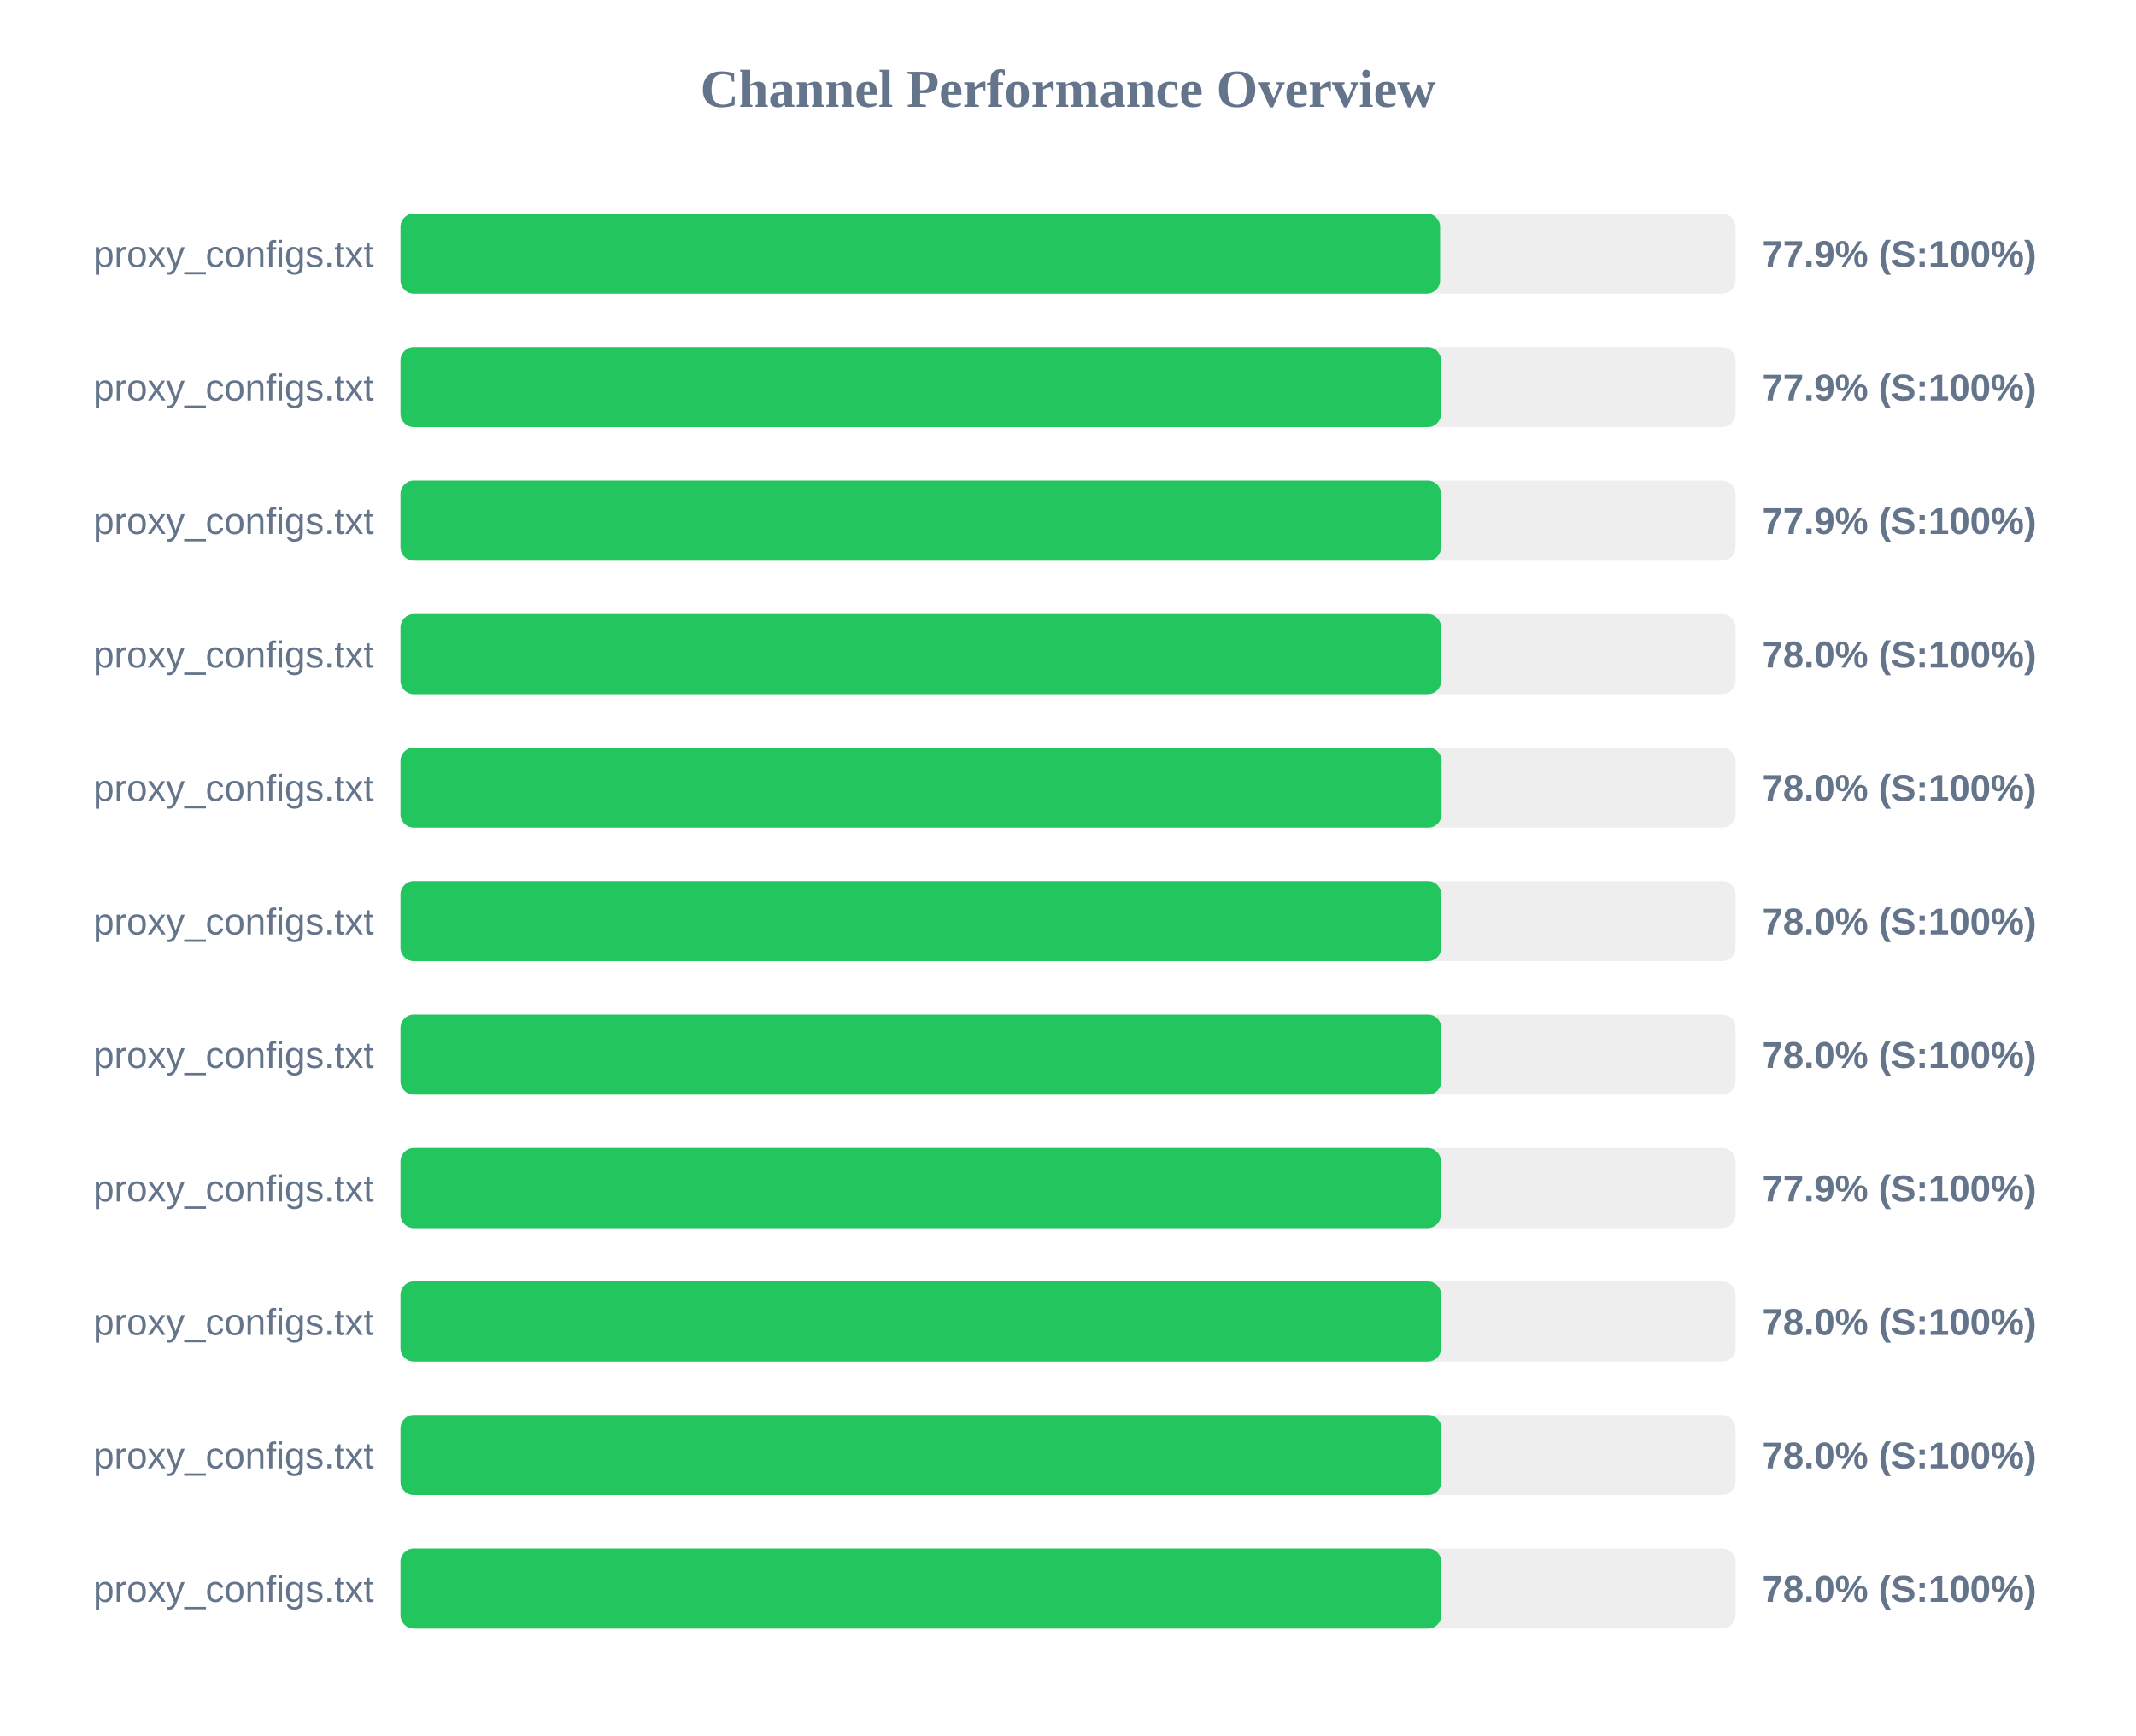
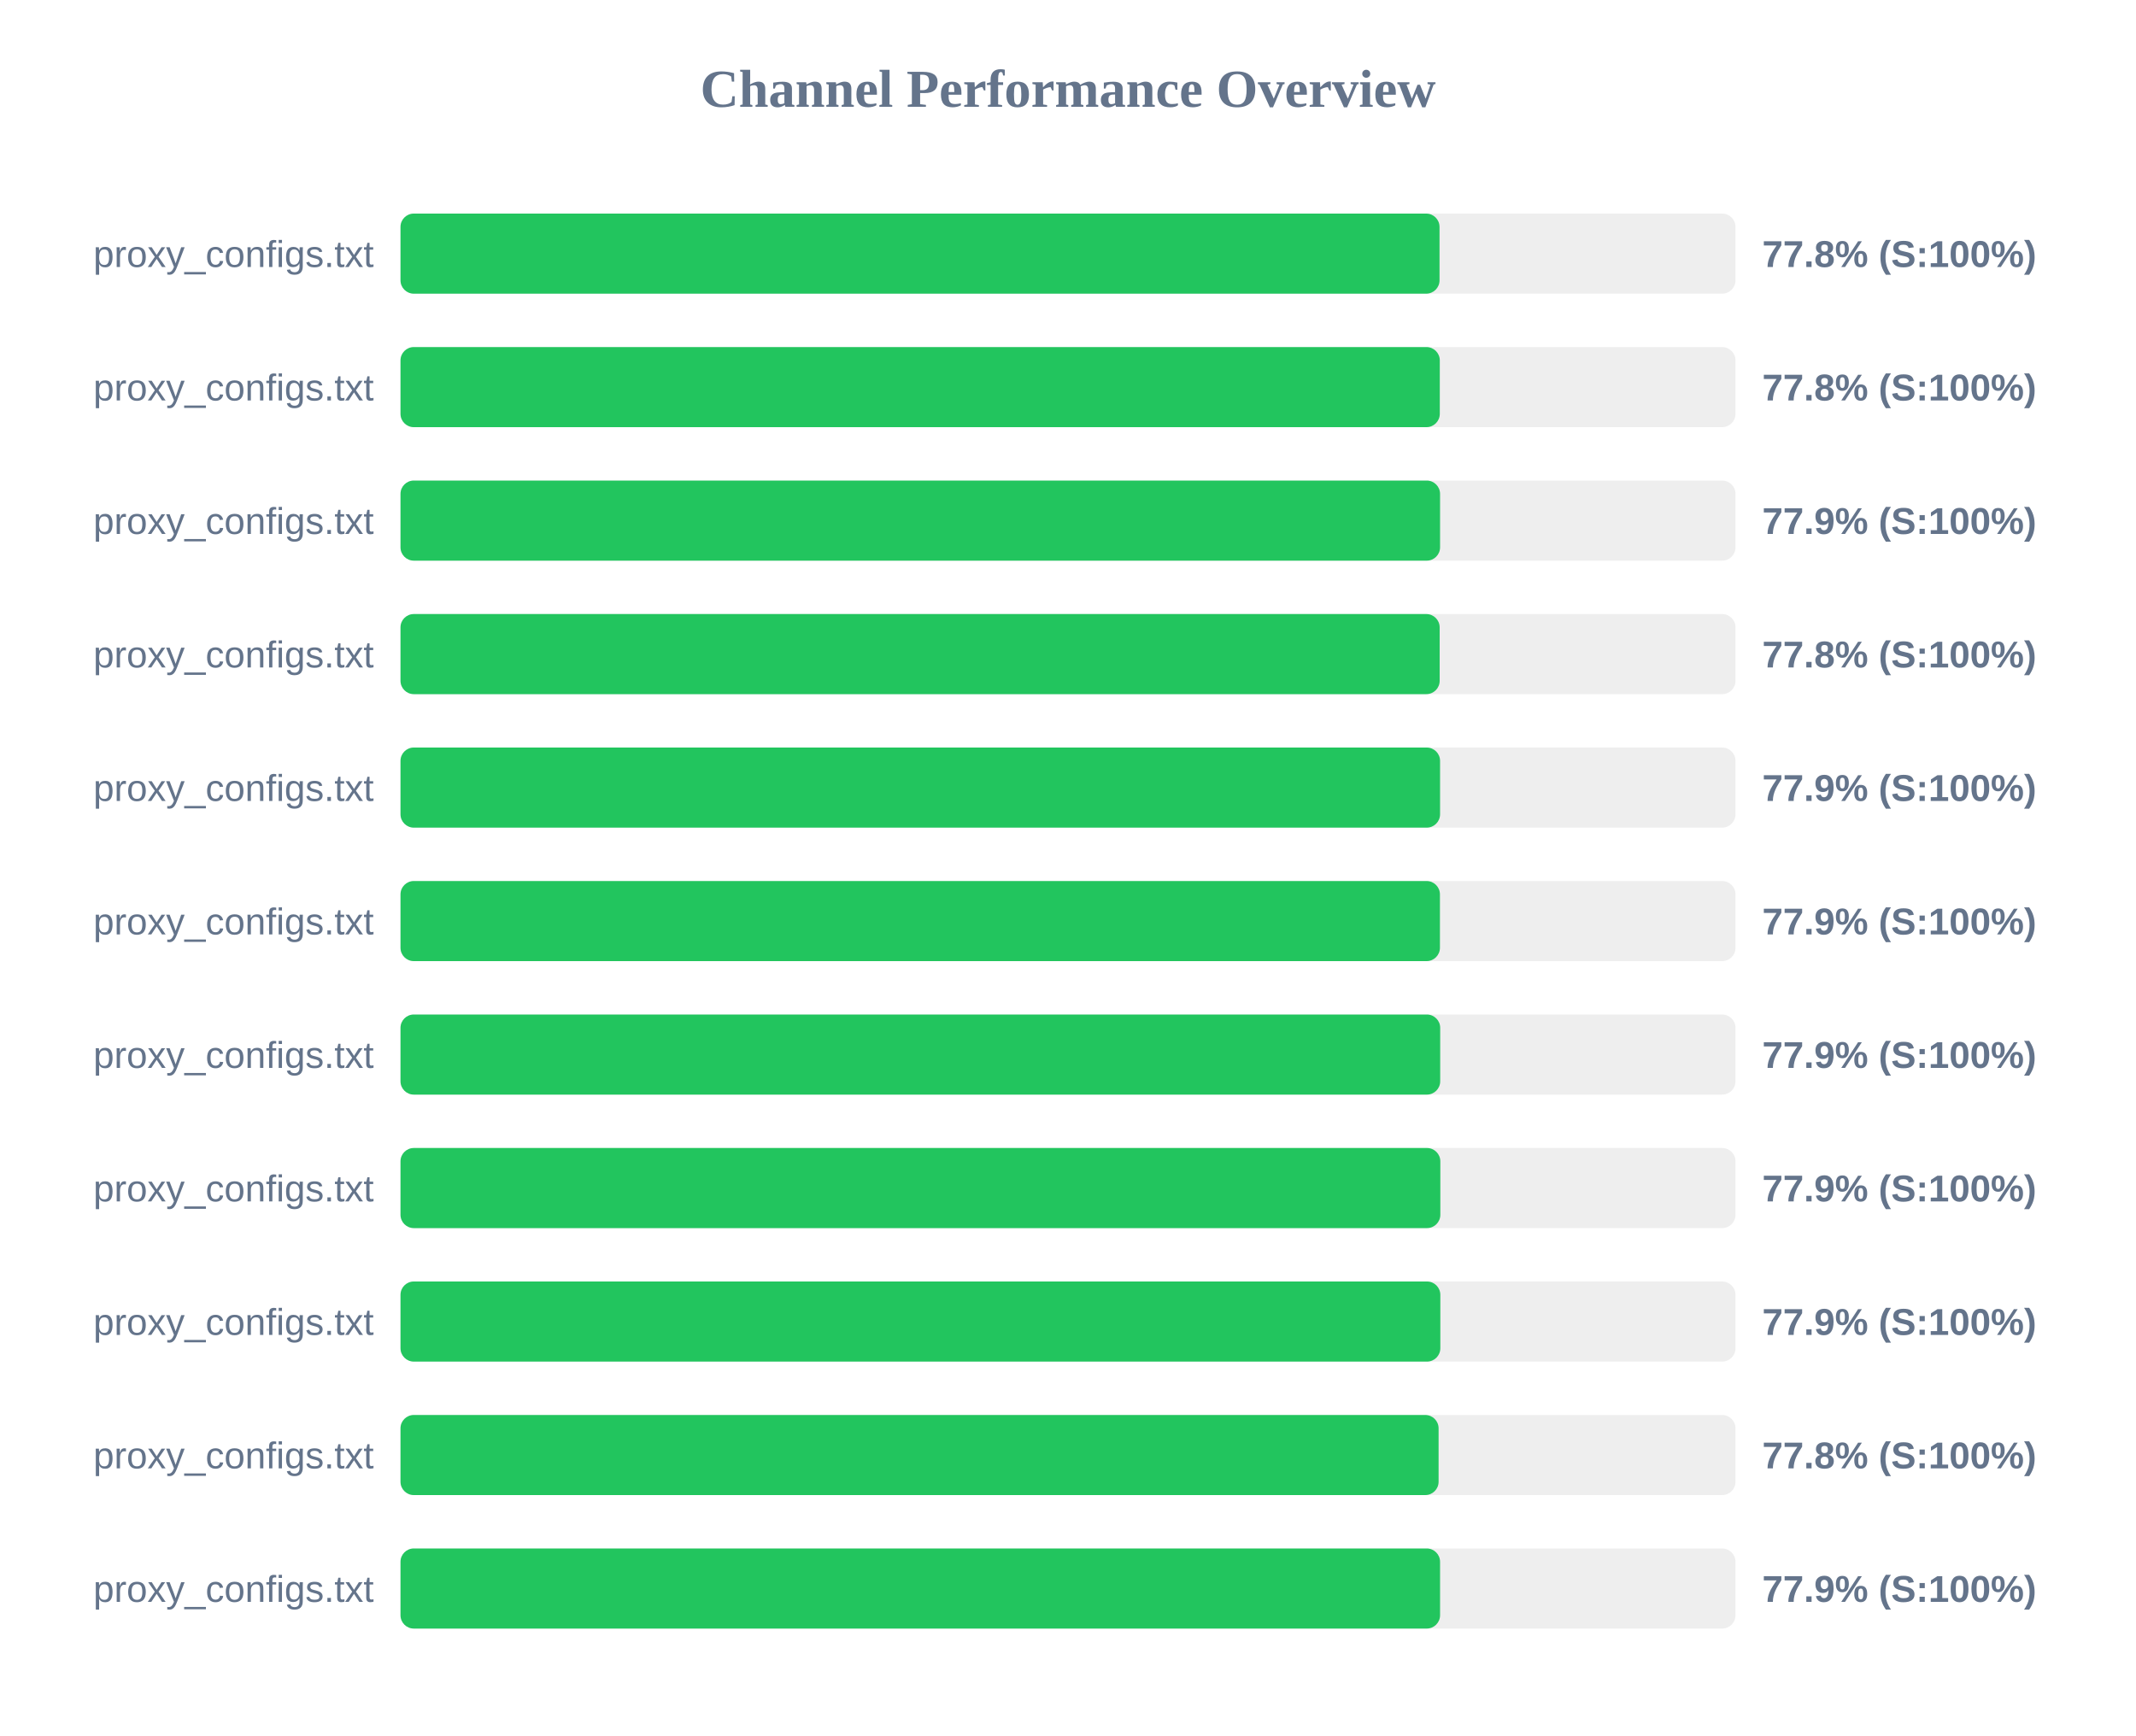
<svg xmlns="http://www.w3.org/2000/svg" width="800" height="650" version="1.1">
  <style>
        .row { font: 14px Arial; fill: #64748b; }
        .score { font: bold 14px Arial; fill: #64748b; }
    </style>
  <text x="400" y="40" text-anchor="middle" font-size="20px" font-weight="bold" fill="#64748b">Channel Performance Overview</text>
  <rect x="150" y="80" width="500" height="30" fill="#eee" rx="5" />
-   <rect x="150" y="80" width="389.35" height="30" fill="#22c55e" rx="5" />
+   <rect x="150" y="80" width="389.15" height="30" fill="#22c55e" rx="5" />
  <text x="140" y="100" text-anchor="end" class="row">proxy_configs.txt</text>
-   <text x="660" y="100" text-anchor="start" class="score">77.9% (S:100%)</text>
+   <text x="660" y="100" text-anchor="start" class="score">77.8% (S:100%)</text>
  <rect x="150" y="130" width="500" height="30" fill="#eee" rx="5" />
-   <rect x="150" y="130" width="389.7" height="30" fill="#22c55e" rx="5" />
+   <rect x="150" y="130" width="389.25" height="30" fill="#22c55e" rx="5" />
  <text x="140" y="150" text-anchor="end" class="row">proxy_configs.txt</text>
-   <text x="660" y="150" text-anchor="start" class="score">77.9% (S:100%)</text>
+   <text x="660" y="150" text-anchor="start" class="score">77.8% (S:100%)</text>
  <rect x="150" y="180" width="500" height="30" fill="#eee" rx="5" />
-   <rect x="150" y="180" width="389.7" height="30" fill="#22c55e" rx="5" />
+   <rect x="150" y="180" width="389.35" height="30" fill="#22c55e" rx="5" />
  <text x="140" y="200" text-anchor="end" class="row">proxy_configs.txt</text>
  <text x="660" y="200" text-anchor="start" class="score">77.9% (S:100%)</text>
  <rect x="150" y="230" width="500" height="30" fill="#eee" rx="5" />
-   <rect x="150" y="230" width="389.75" height="30" fill="#22c55e" rx="5" />
+   <rect x="150" y="230" width="389.2" height="30" fill="#22c55e" rx="5" />
  <text x="140" y="250" text-anchor="end" class="row">proxy_configs.txt</text>
-   <text x="660" y="250" text-anchor="start" class="score">78.0% (S:100%)</text>
+   <text x="660" y="250" text-anchor="start" class="score">77.8% (S:100%)</text>
  <rect x="150" y="280" width="500" height="30" fill="#eee" rx="5" />
-   <rect x="150" y="280" width="389.9" height="30" fill="#22c55e" rx="5" />
+   <rect x="150" y="280" width="389.35" height="30" fill="#22c55e" rx="5" />
  <text x="140" y="300" text-anchor="end" class="row">proxy_configs.txt</text>
-   <text x="660" y="300" text-anchor="start" class="score">78.0% (S:100%)</text>
+   <text x="660" y="300" text-anchor="start" class="score">77.9% (S:100%)</text>
  <rect x="150" y="330" width="500" height="30" fill="#eee" rx="5" />
-   <rect x="150" y="330" width="389.8" height="30" fill="#22c55e" rx="5" />
+   <rect x="150" y="330" width="389.3" height="30" fill="#22c55e" rx="5" />
  <text x="140" y="350" text-anchor="end" class="row">proxy_configs.txt</text>
-   <text x="660" y="350" text-anchor="start" class="score">78.0% (S:100%)</text>
+   <text x="660" y="350" text-anchor="start" class="score">77.9% (S:100%)</text>
  <rect x="150" y="380" width="500" height="30" fill="#eee" rx="5" />
-   <rect x="150" y="380" width="389.8" height="30" fill="#22c55e" rx="5" />
+   <rect x="150" y="380" width="389.4" height="30" fill="#22c55e" rx="5" />
  <text x="140" y="400" text-anchor="end" class="row">proxy_configs.txt</text>
-   <text x="660" y="400" text-anchor="start" class="score">78.0% (S:100%)</text>
+   <text x="660" y="400" text-anchor="start" class="score">77.9% (S:100%)</text>
  <rect x="150" y="430" width="500" height="30" fill="#eee" rx="5" />
-   <rect x="150" y="430" width="389.65" height="30" fill="#22c55e" rx="5" />
+   <rect x="150" y="430" width="389.45" height="30" fill="#22c55e" rx="5" />
  <text x="140" y="450" text-anchor="end" class="row">proxy_configs.txt</text>
  <text x="660" y="450" text-anchor="start" class="score">77.9% (S:100%)</text>
  <rect x="150" y="480" width="500" height="30" fill="#eee" rx="5" />
-   <rect x="150" y="480" width="389.75" height="30" fill="#22c55e" rx="5" />
+   <rect x="150" y="480" width="389.45" height="30" fill="#22c55e" rx="5" />
  <text x="140" y="500" text-anchor="end" class="row">proxy_configs.txt</text>
-   <text x="660" y="500" text-anchor="start" class="score">78.0% (S:100%)</text>
+   <text x="660" y="500" text-anchor="start" class="score">77.9% (S:100%)</text>
  <rect x="150" y="530" width="500" height="30" fill="#eee" rx="5" />
-   <rect x="150" y="530" width="389.85" height="30" fill="#22c55e" rx="5" />
+   <rect x="150" y="530" width="388.8" height="30" fill="#22c55e" rx="5" />
  <text x="140" y="550" text-anchor="end" class="row">proxy_configs.txt</text>
-   <text x="660" y="550" text-anchor="start" class="score">78.0% (S:100%)</text>
+   <text x="660" y="550" text-anchor="start" class="score">77.8% (S:100%)</text>
  <rect x="150" y="580" width="500" height="30" fill="#eee" rx="5" />
-   <rect x="150" y="580" width="389.8" height="30" fill="#22c55e" rx="5" />
+   <rect x="150" y="580" width="389.35" height="30" fill="#22c55e" rx="5" />
  <text x="140" y="600" text-anchor="end" class="row">proxy_configs.txt</text>
-   <text x="660" y="600" text-anchor="start" class="score">78.0% (S:100%)</text>
+   <text x="660" y="600" text-anchor="start" class="score">77.9% (S:100%)</text>
</svg>
